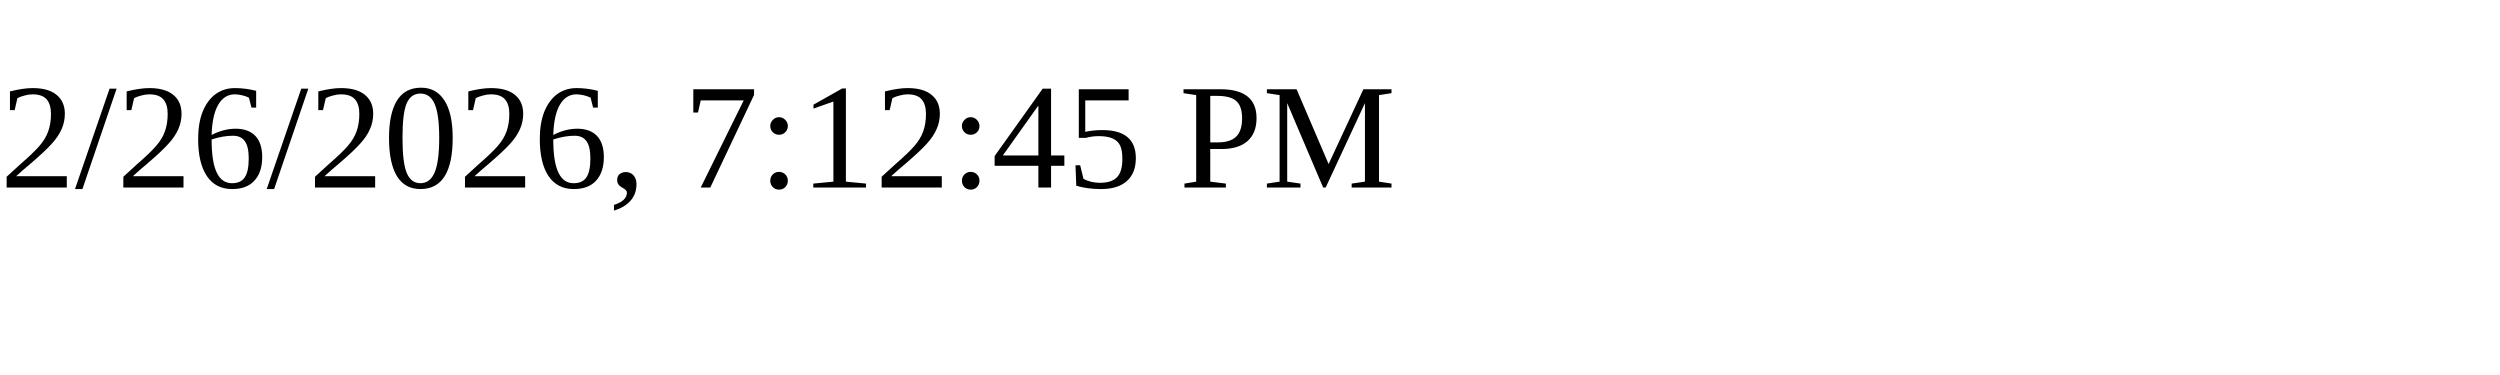
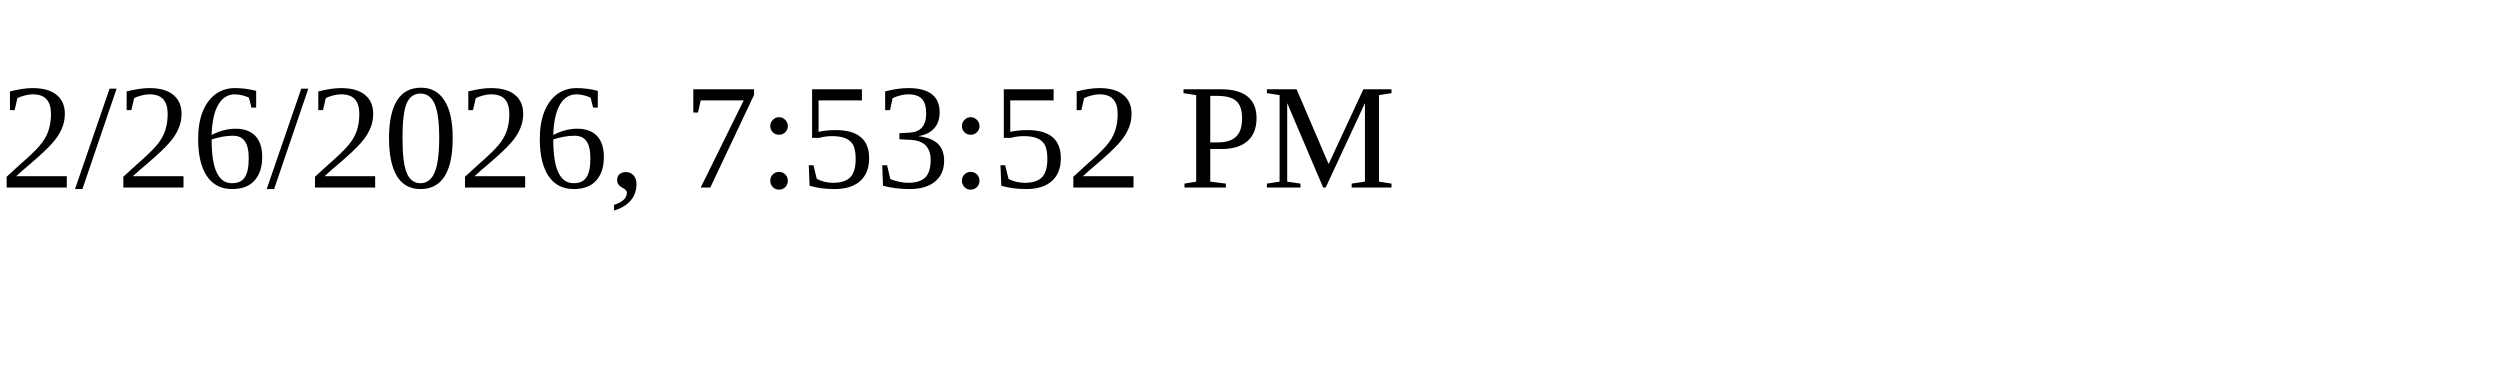
<svg xmlns="http://www.w3.org/2000/svg" height="30" width="200">
-   <text x="0" y="15">2/26/2026, 7:12:45 PM</text>
+   <text x="0" y="15">2/26/2026, 7:53:52 PM</text>
</svg>
